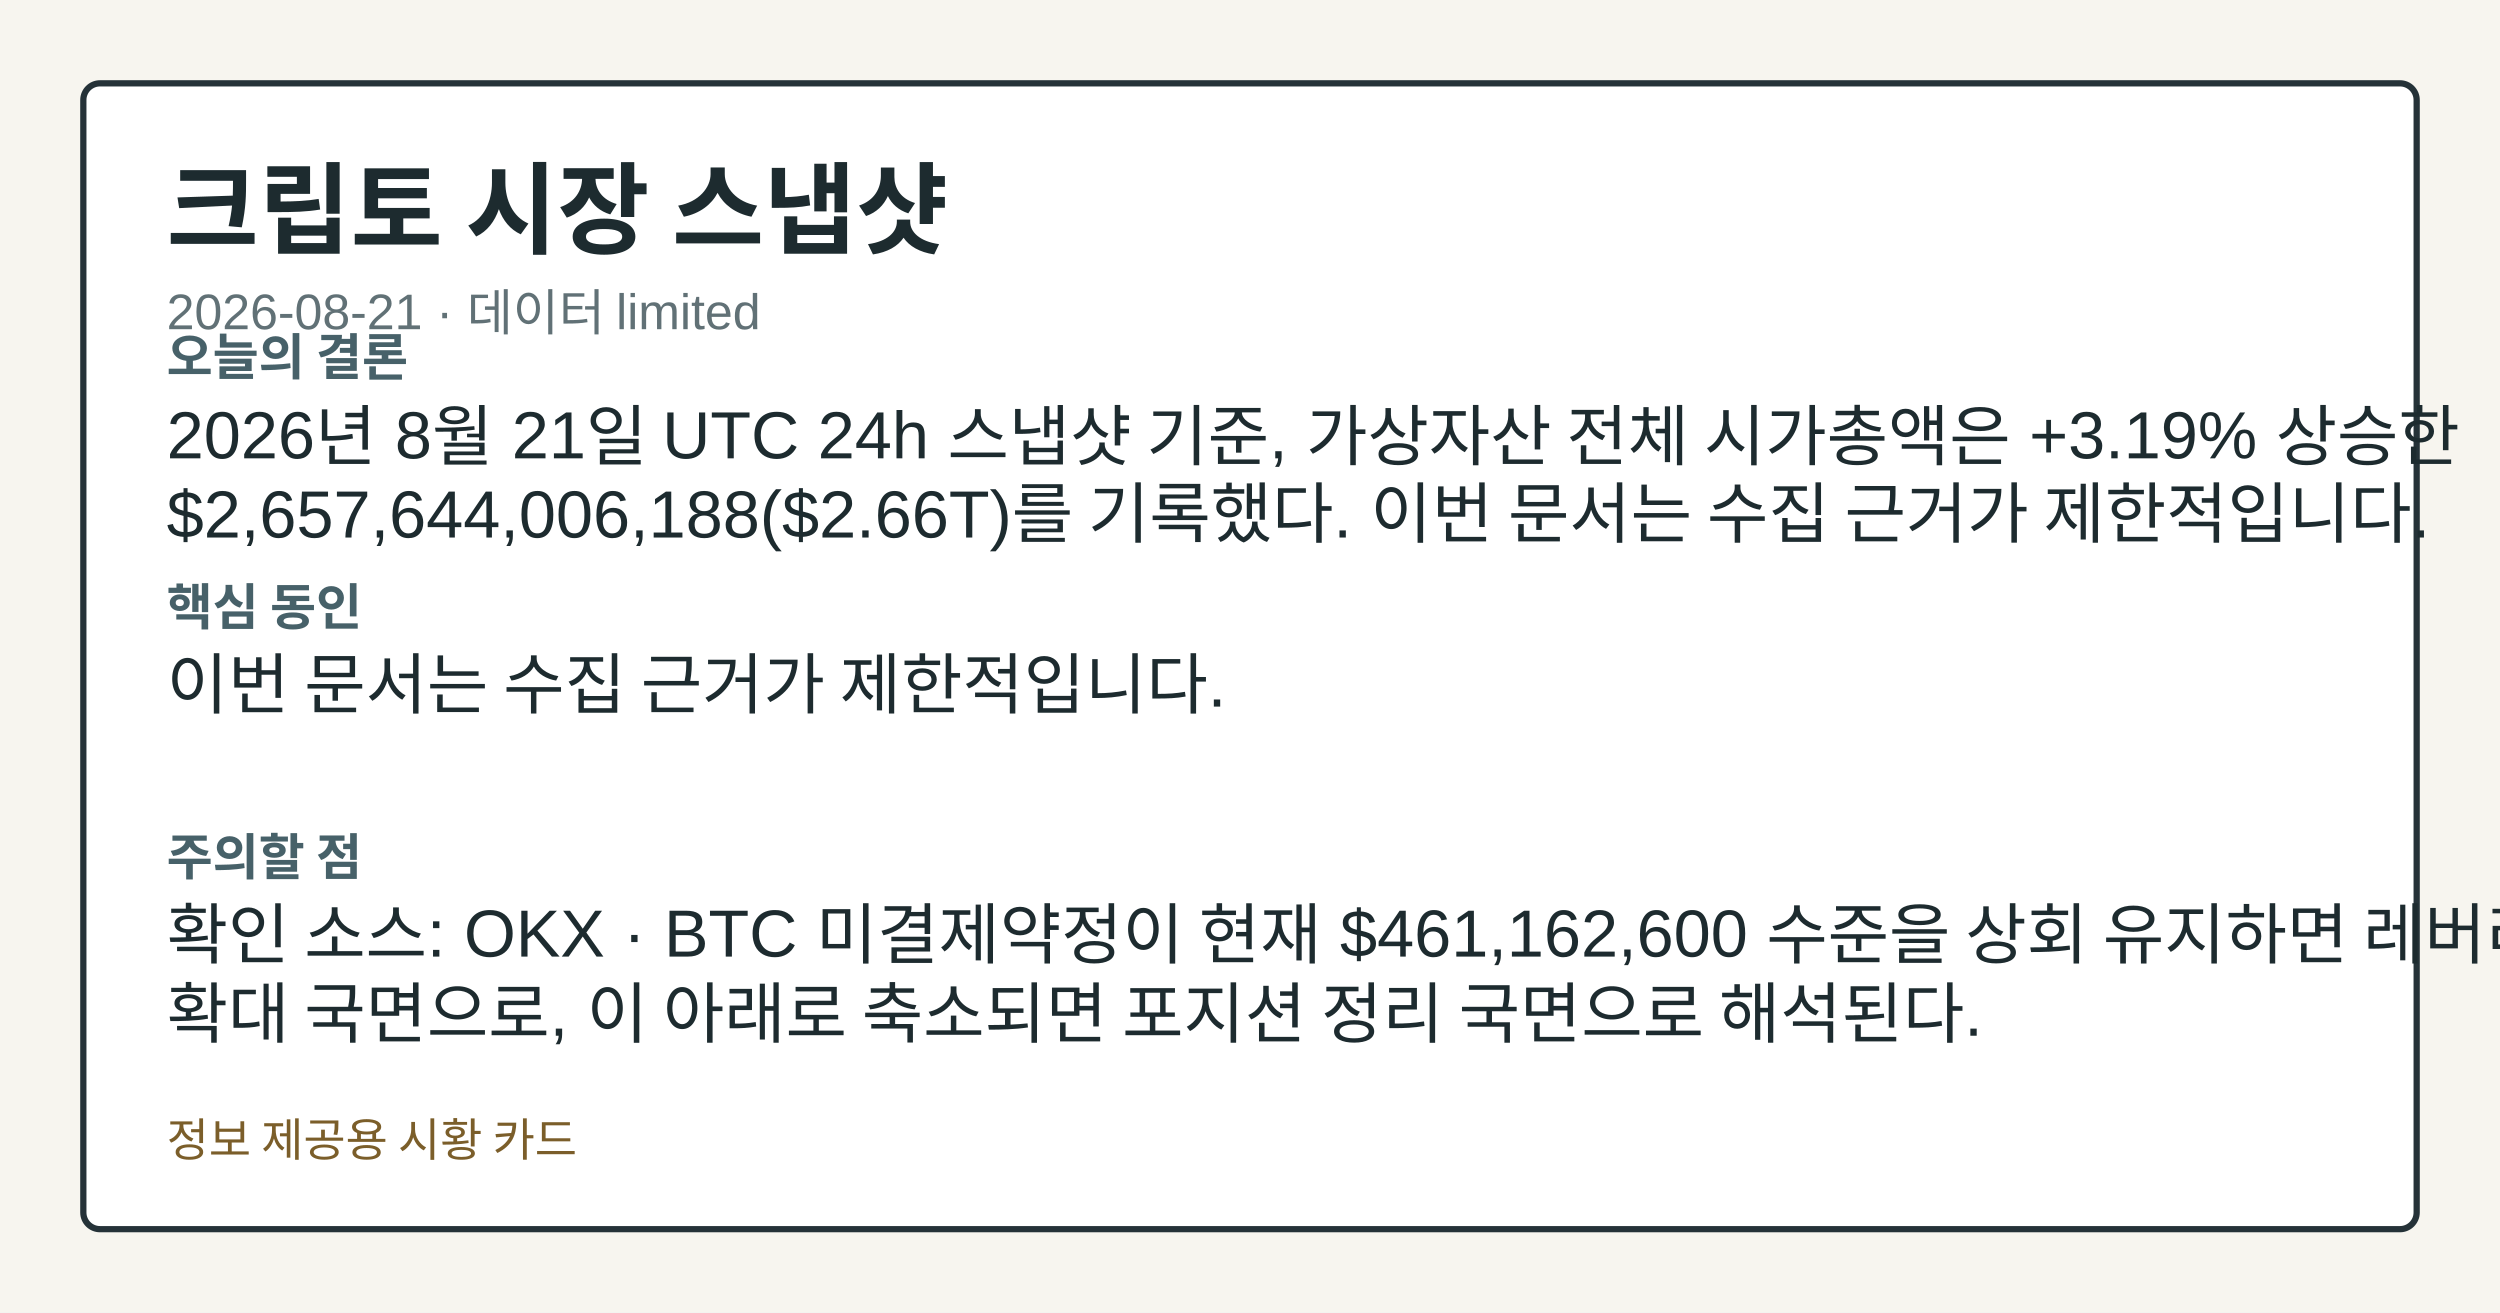
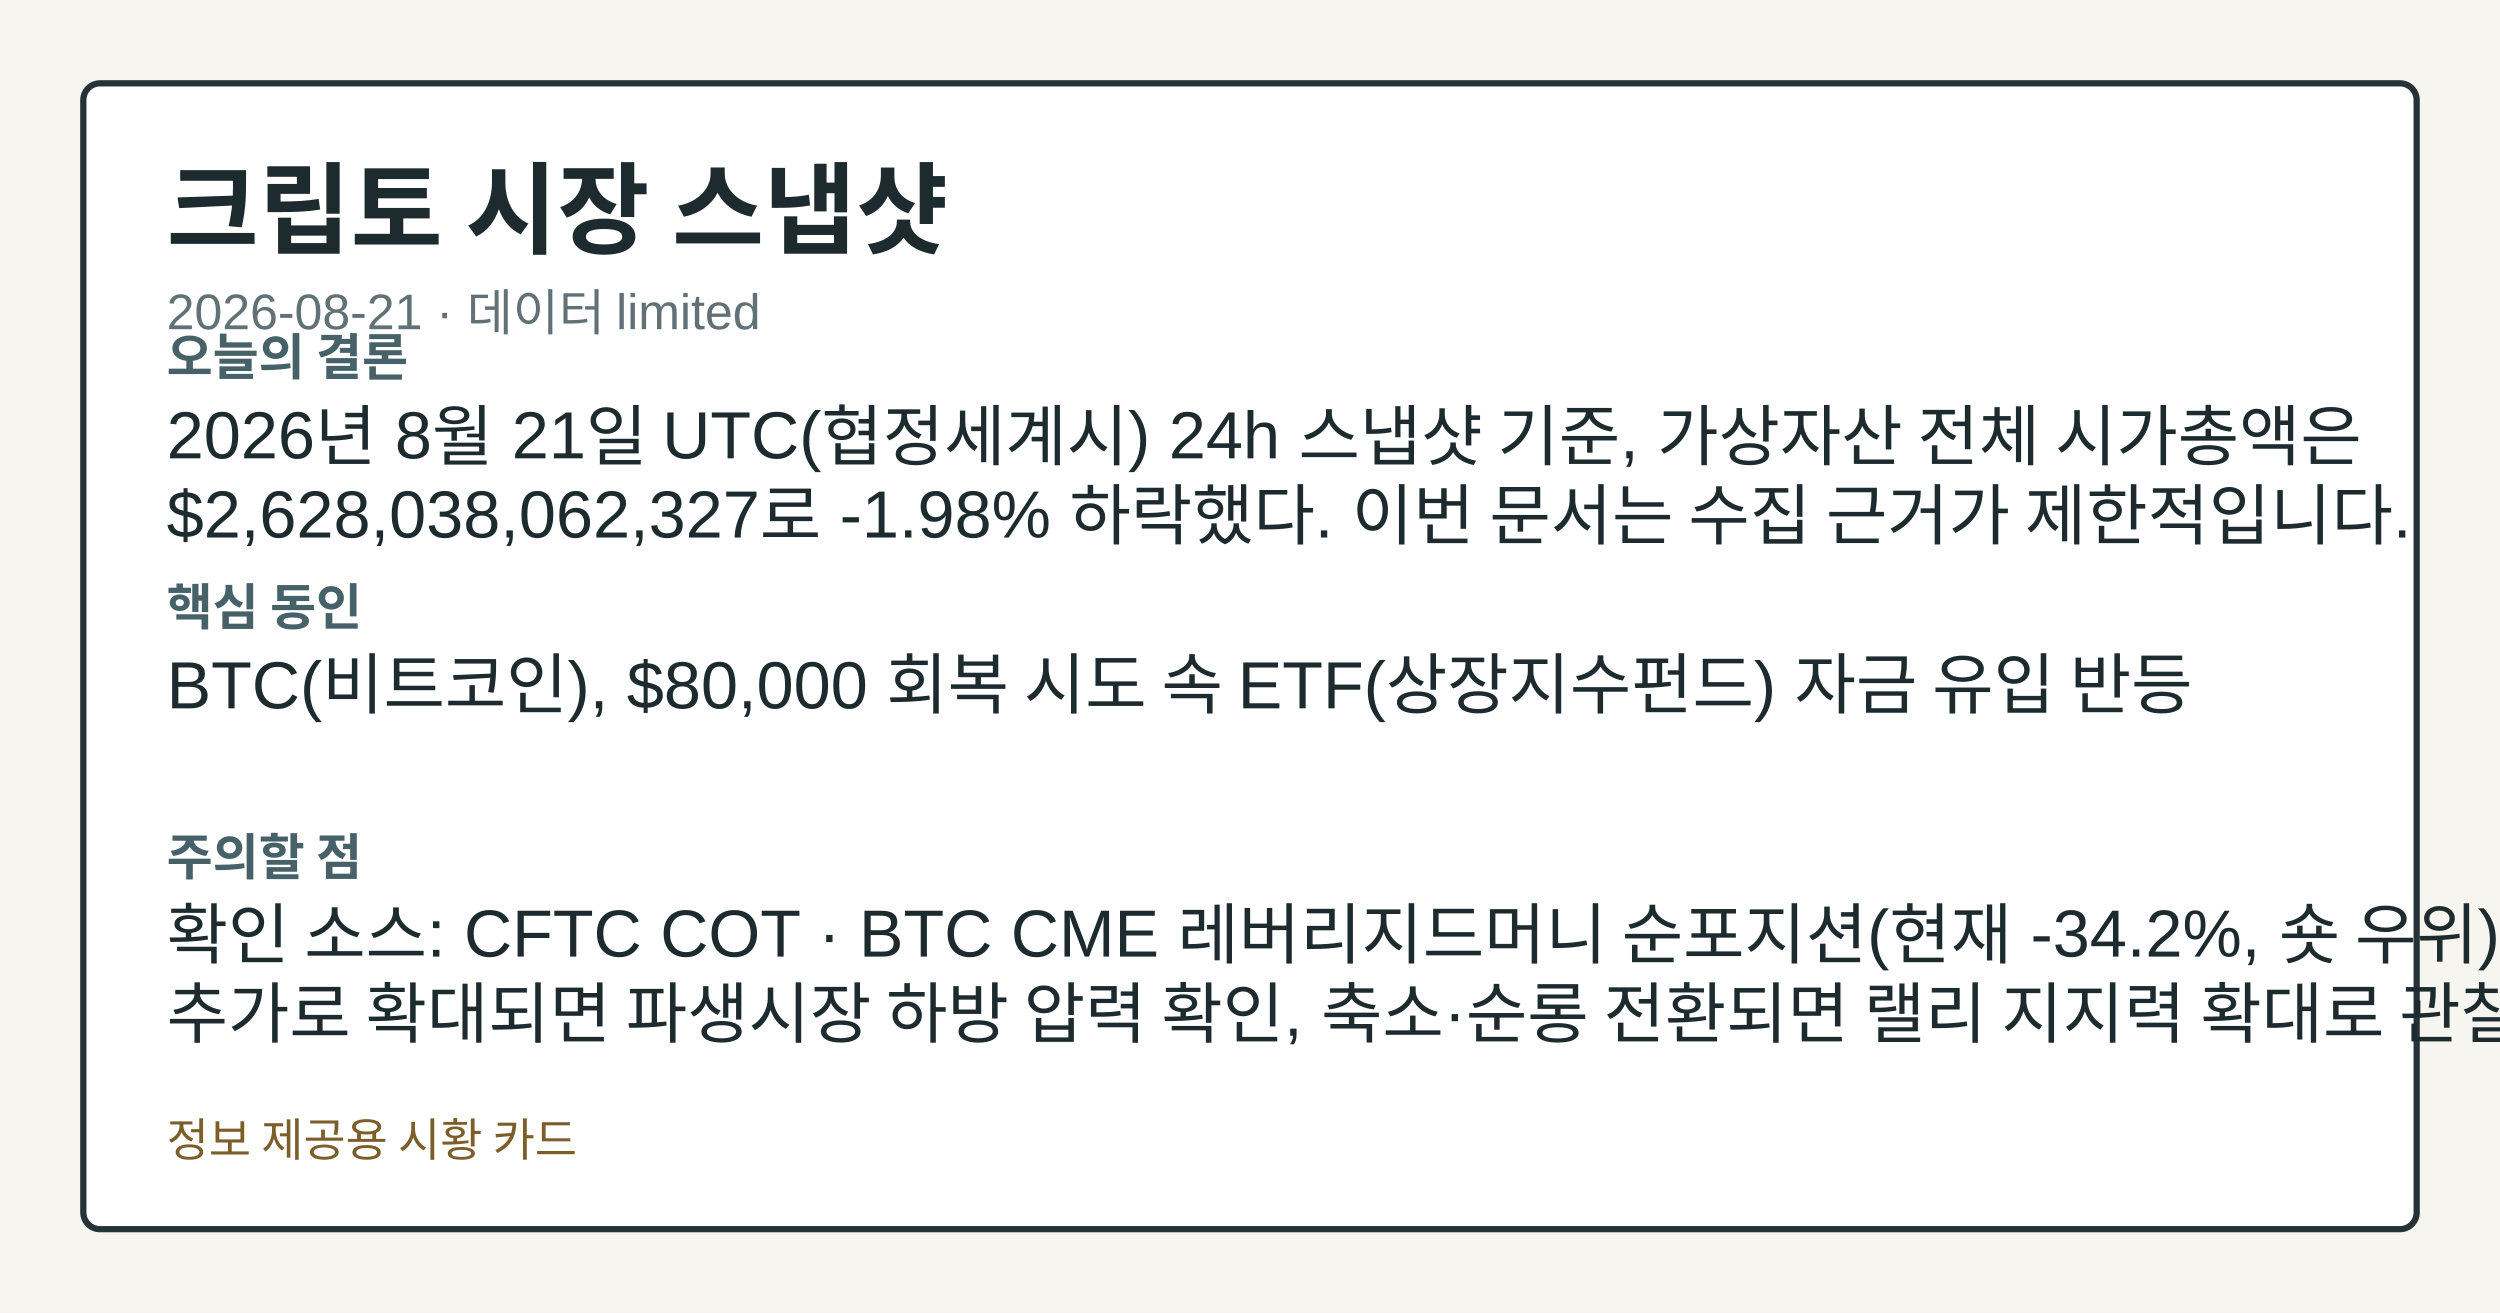
<svg xmlns="http://www.w3.org/2000/svg" width="1200" height="630" viewBox="0 0 1200 630" role="img" aria-label="크립토 시장 스냅샷">
  <style>.card-bg{fill:#f7f5ef;}.card-frame{fill:#ffffff;stroke:#253238;}.card-title{fill:#1d2b2f;}.card-subtitle{fill:#617176;}.card-label{fill:#476169;}.card-emphasis{fill:#14555f;}.card-text{fill:#1d2b2f;}.card-disclaimer{fill:#7b5e2a;}</style>
  <rect class="card-bg" width="1200" height="630" />
  <rect class="card-frame" x="40" y="40" width="1120" height="550" rx="8" stroke-width="3" />
  <text class="card-title" x="80" y="118" font-family="&quot;Noto Sans KR&quot;, Arial, sans-serif" font-size="48" font-weight="700">크립토 시장 스냅샷</text>
  <text class="card-subtitle" x="80" y="158" font-family="&quot;Noto Sans KR&quot;, Arial, sans-serif" font-size="24">2026-08-21 · 데이터 limited</text>
  <text class="card-label" x="80" y="180" font-family="&quot;Noto Sans KR&quot;, Arial, sans-serif" font-size="24" font-weight="700">오늘의 결론</text>
-   <text class="card-text" x="80" y="220" font-family="&quot;Noto Sans KR&quot;, Arial, sans-serif" font-size="32">2026년 8월 21일 UTC 24h 스냅샷 기준, 가상자산 전체 시가총액은 +3.19% 상승한</text>
-   <text class="card-text" x="80" y="258" font-family="&quot;Noto Sans KR&quot;, Arial, sans-serif" font-size="32">$2,657,644,006,188($2.66T)를 기록했다. 이번 문서는 수집 근거가 제한적입니다.</text>
+   <text class="card-text" x="80" y="220" font-family="&quot;Noto Sans KR&quot;, Arial, sans-serif" font-size="32">2026년 8월 21일 UTC(협정세계시) 24h 스냅샷 기준, 가상자산 전체 시가총액은</text>
+   <text class="card-text" x="80" y="258" font-family="&quot;Noto Sans KR&quot;, Arial, sans-serif" font-size="32">$2,628,038,062,327로 -1.98% 하락했다. 이번 문서는 수집 근거가 제한적입니다.</text>
  <text class="card-label" x="80" y="300" font-family="&quot;Noto Sans KR&quot;, Arial, sans-serif" font-size="24" font-weight="700">핵심 동인</text>
-   <text class="card-text" x="80" y="340" font-family="&quot;Noto Sans KR&quot;, Arial, sans-serif" font-size="32">이번 문서는 수집 근거가 제한적입니다.</text>
+   <text class="card-text" x="80" y="340" font-family="&quot;Noto Sans KR&quot;, Arial, sans-serif" font-size="32">BTC(비트코인), $80,000 회복 시도 속 ETF(상장지수펀드) 자금 유입 반등</text>
  <text class="card-label" x="80" y="420" font-family="&quot;Noto Sans KR&quot;, Arial, sans-serif" font-size="24" font-weight="700">주의할 점</text>
-   <text class="card-text" x="80" y="460" font-family="&quot;Noto Sans KR&quot;, Arial, sans-serif" font-size="32">확인 소스: OKX · BTC 미결제약정이 현재 $461,162,600 수준을 상회 유지하면 레버리지</text>
-   <text class="card-text" x="80" y="498" font-family="&quot;Noto Sans KR&quot;, Arial, sans-serif" font-size="32">확대 국면으로, 이 아래로 축소되면 포지션 정리 국면으로 해석된다.</text>
+   <text class="card-text" x="80" y="460" font-family="&quot;Noto Sans KR&quot;, Arial, sans-serif" font-size="32">확인 소스: CFTC COT · BTC CME 레버리지드머니 순포지션(현재 -34.2%, 숏 우위)이</text>
+   <text class="card-text" x="80" y="498" font-family="&quot;Noto Sans KR&quot;, Arial, sans-serif" font-size="32">추가로 확대되면 파생시장 하방 압력 확인, 축소·순롱 전환되면 랠리 지지력 확대로 관찰한다.</text>
  <text class="card-disclaimer" x="80" y="555" font-family="&quot;Noto Sans KR&quot;, Arial, sans-serif" font-size="22">정보 제공용 시황 카드</text>
</svg>
